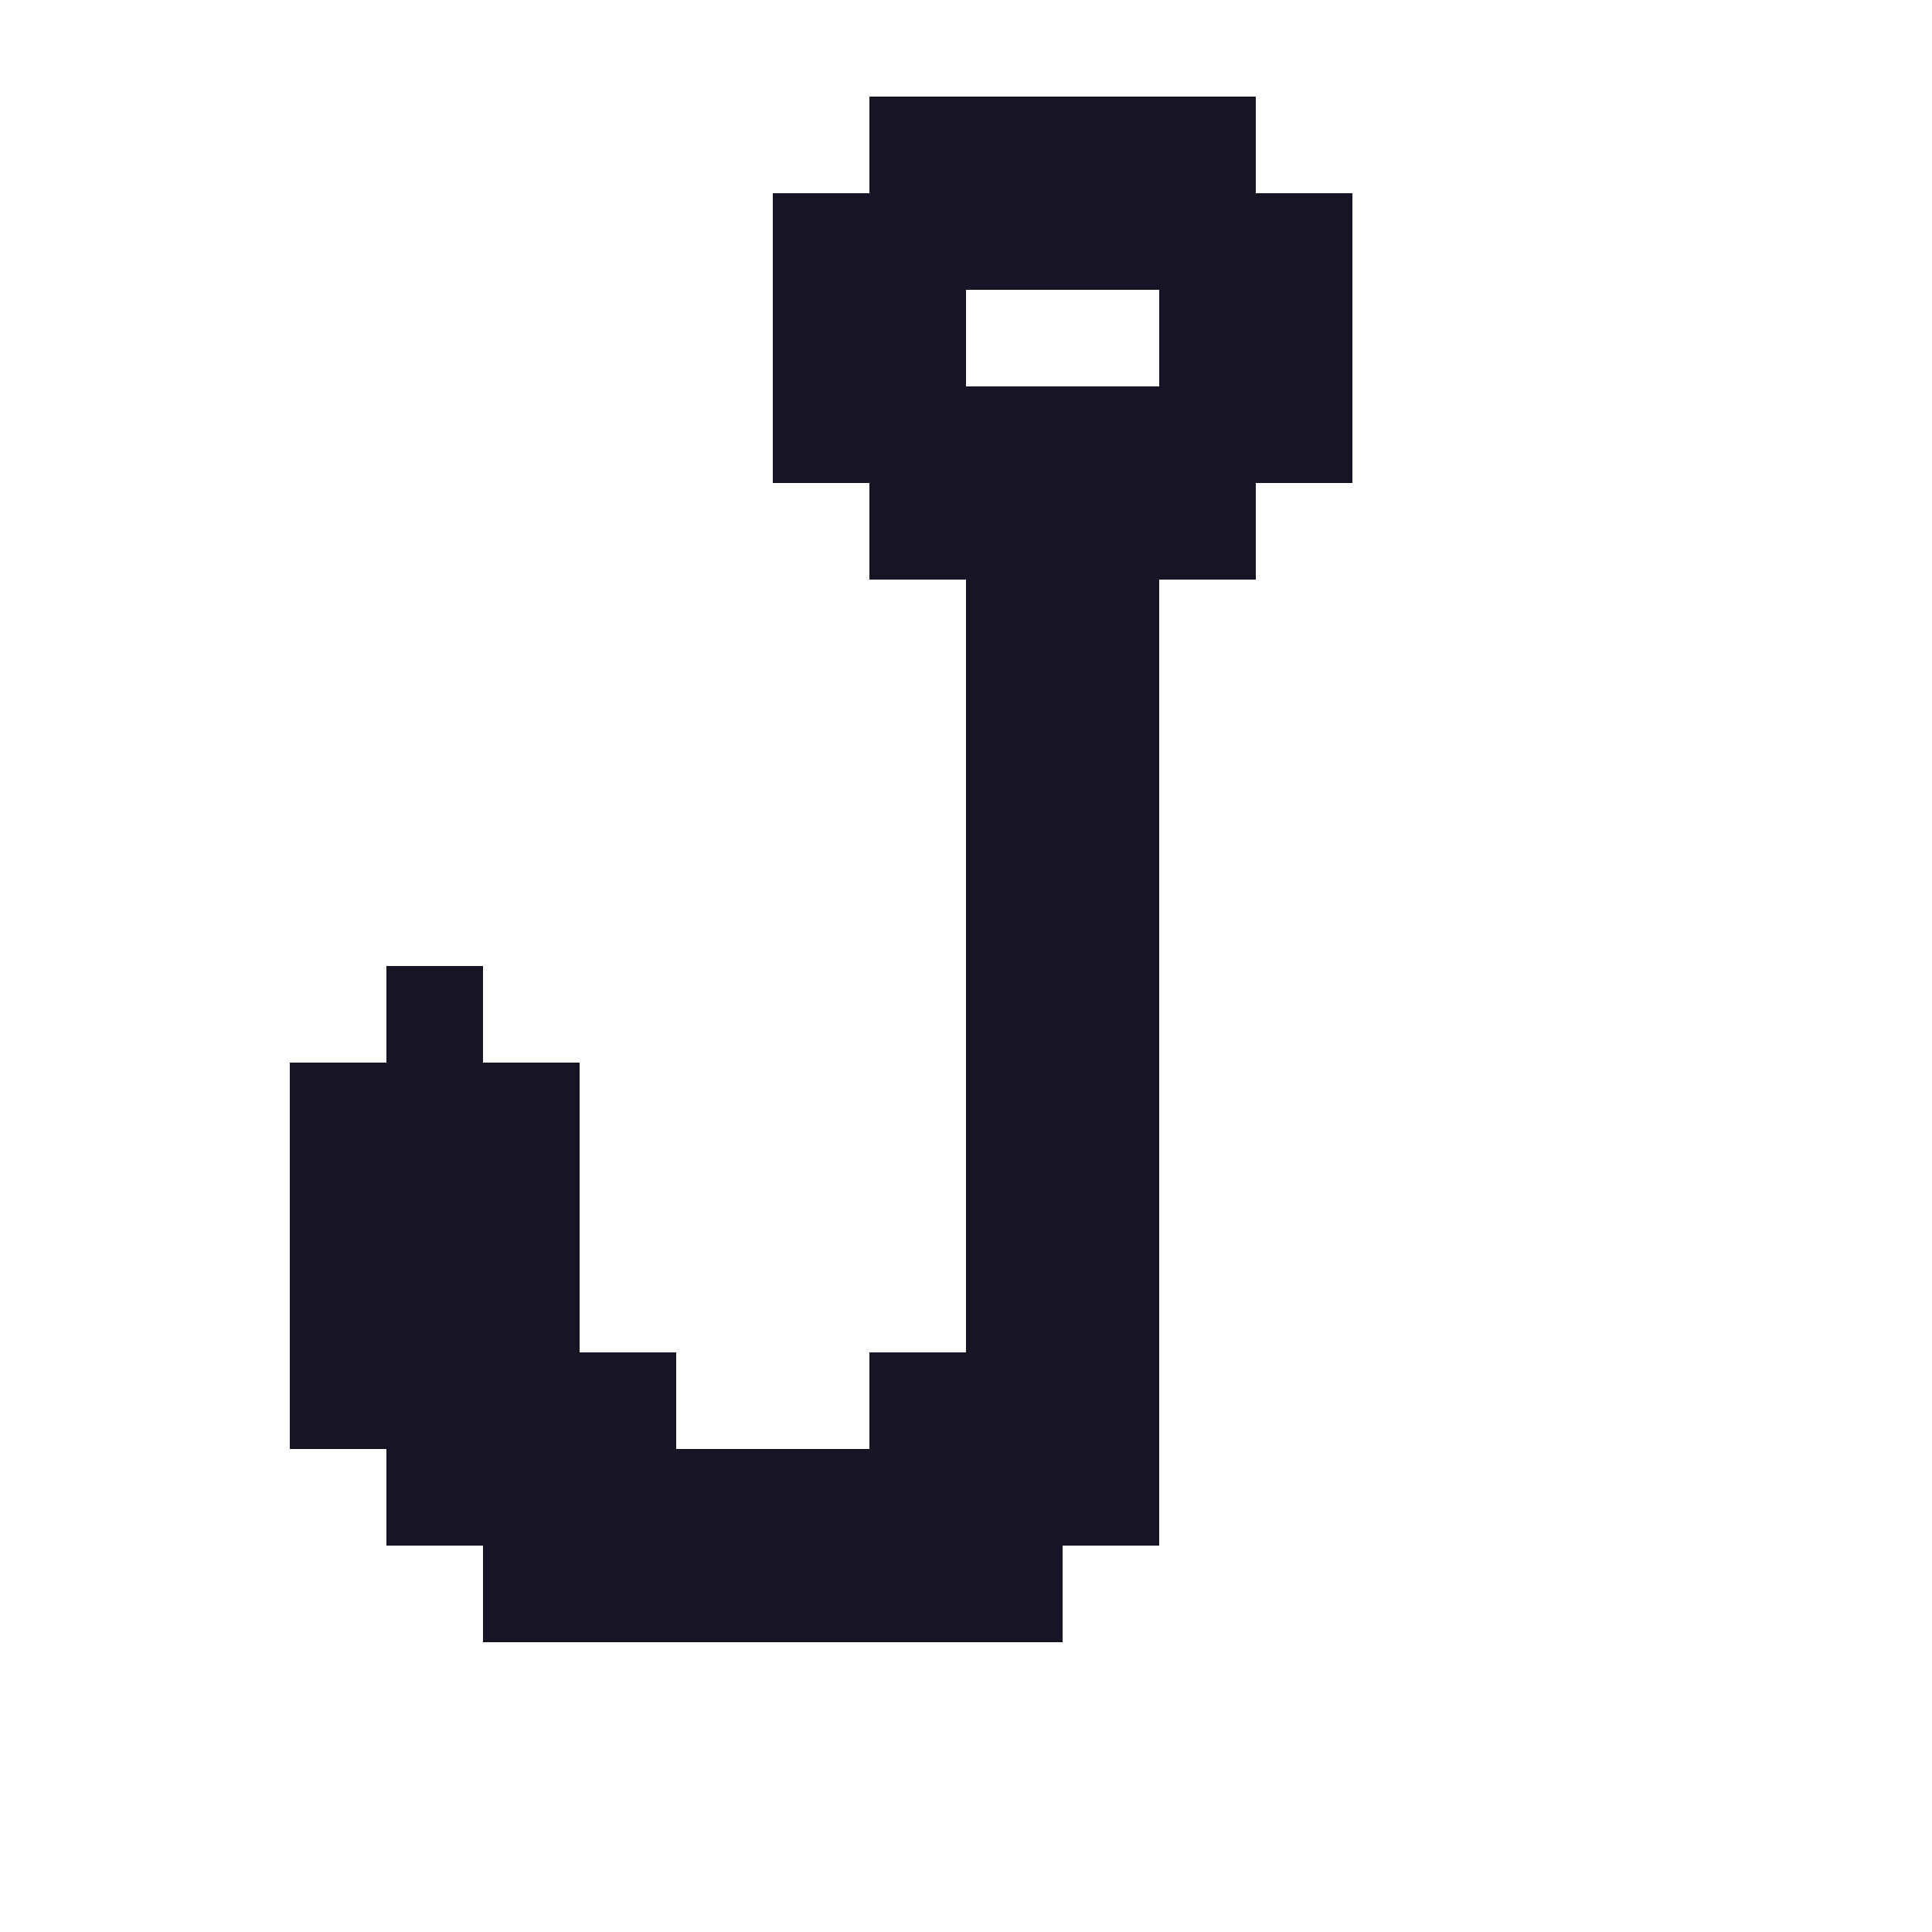
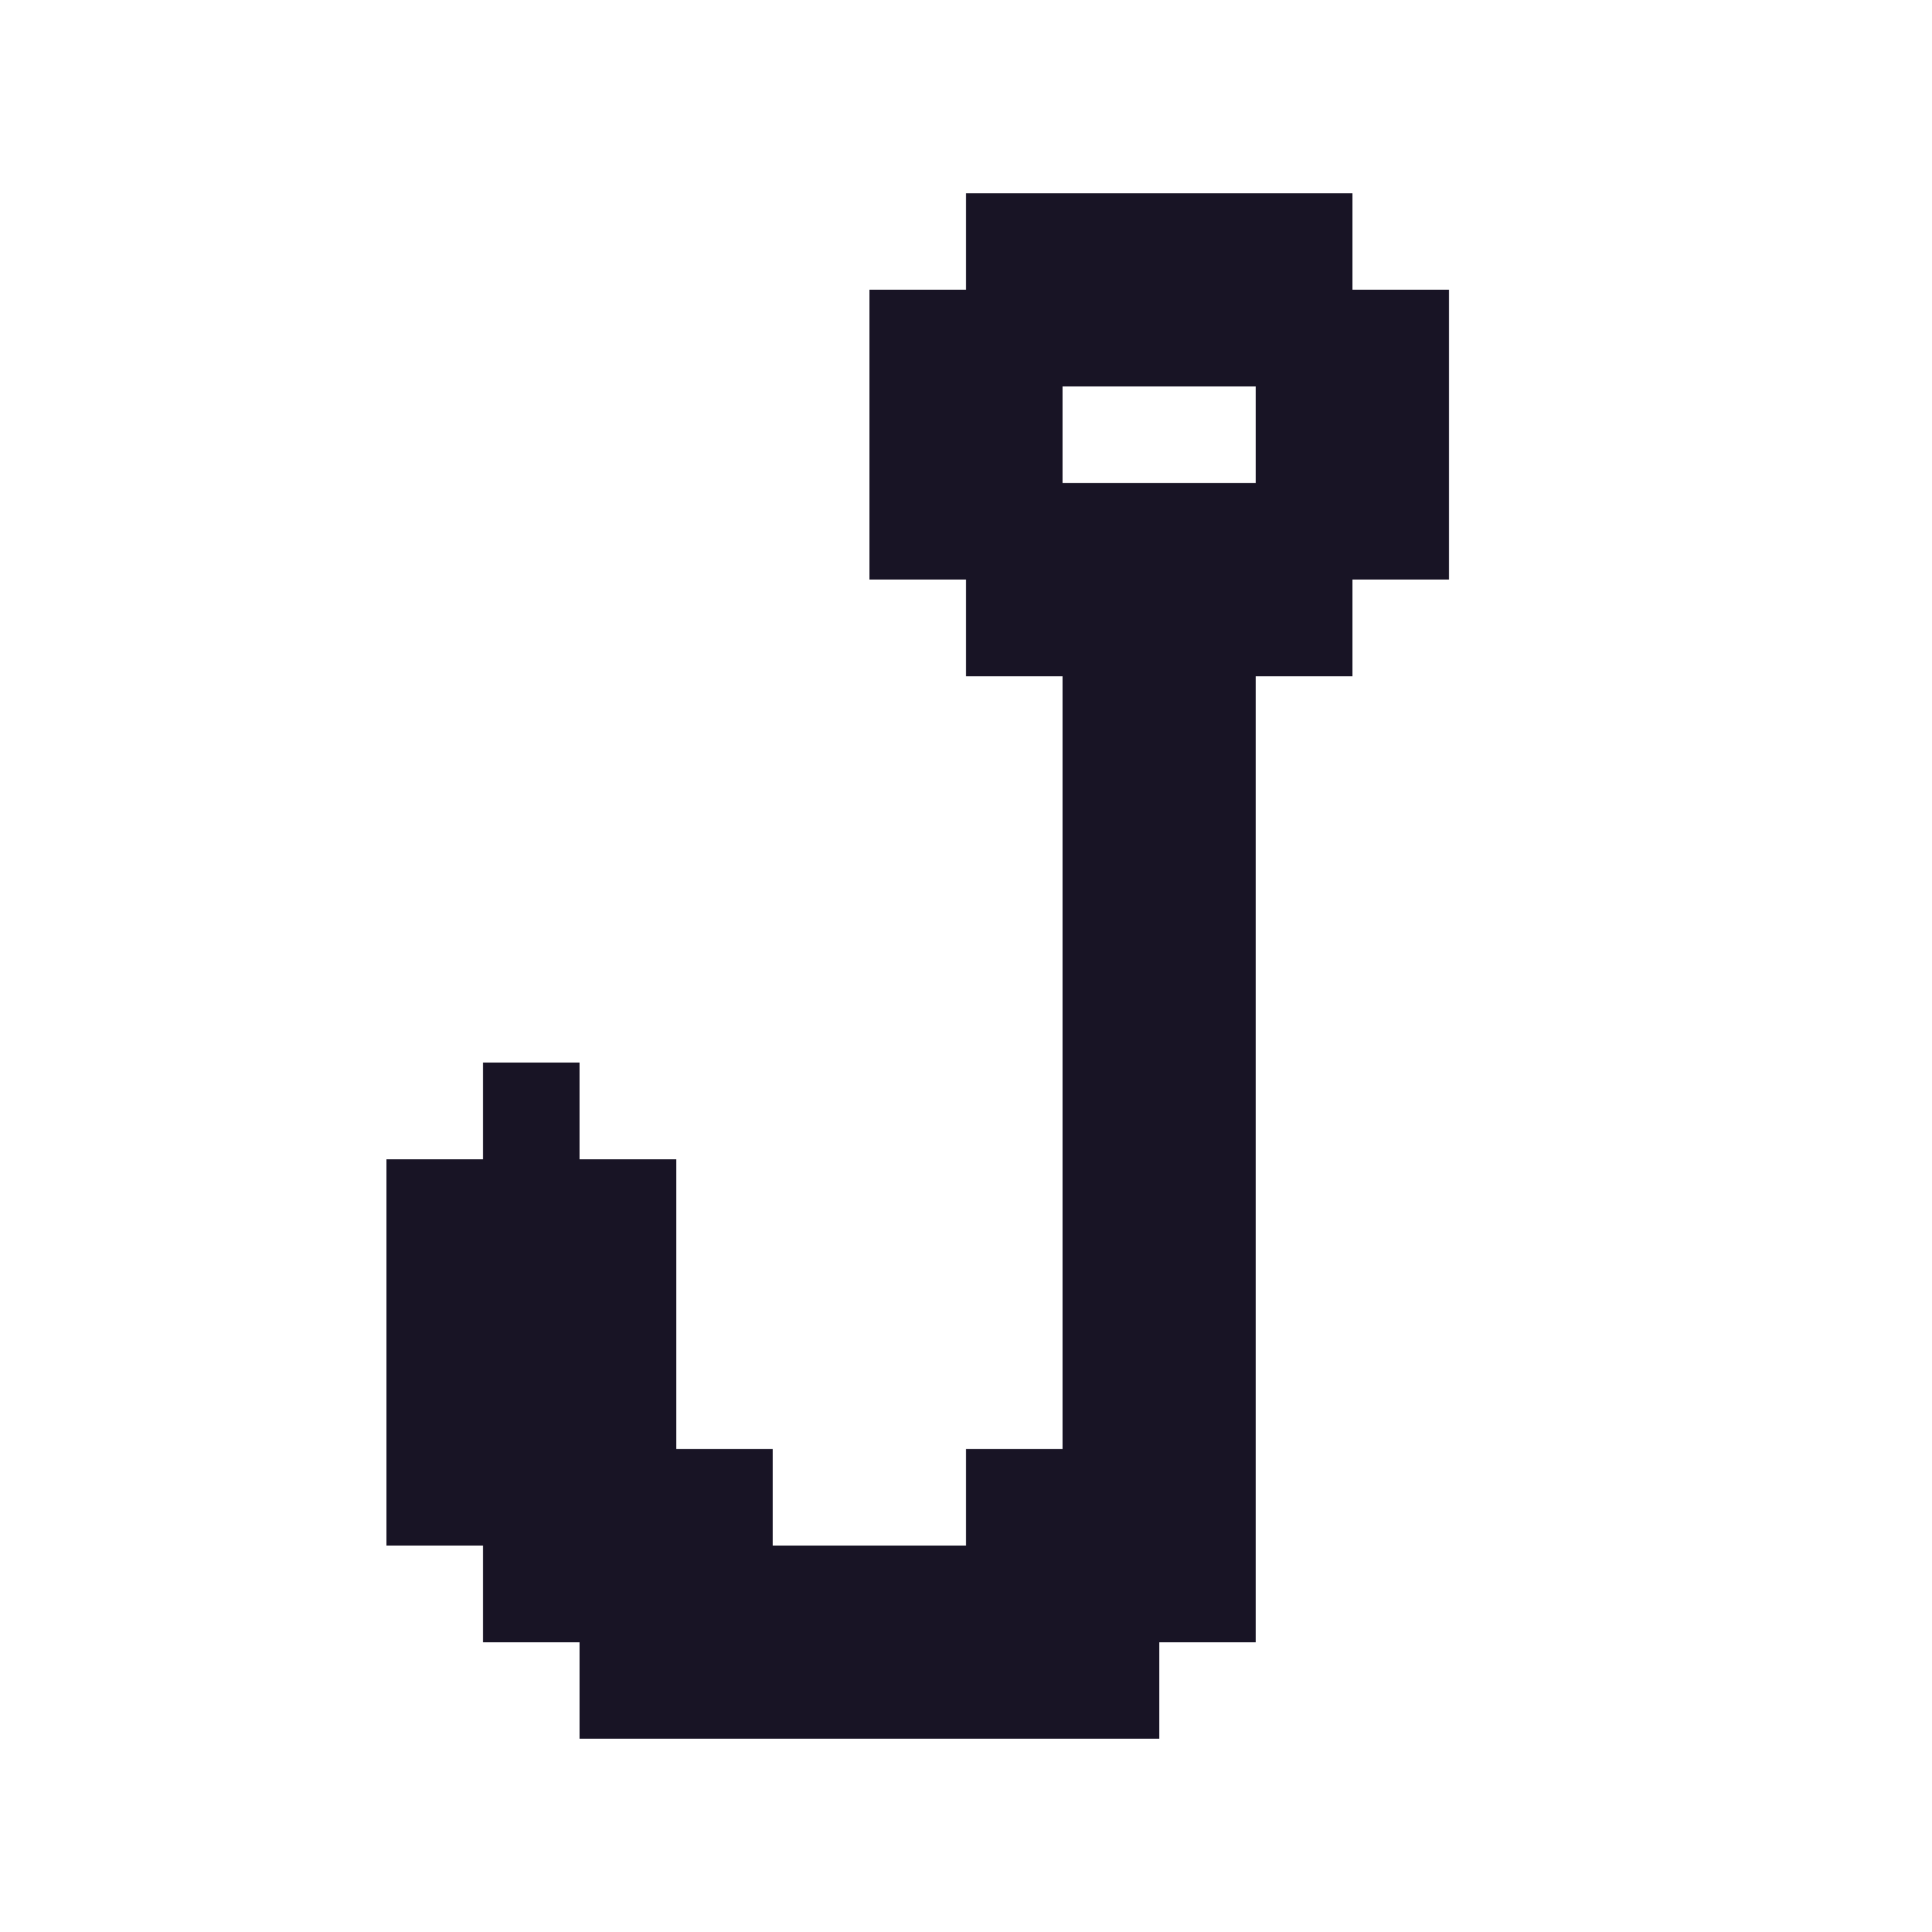
<svg xmlns="http://www.w3.org/2000/svg" width="20" height="20" viewBox="0 0 20 20" aria-hidden="true">
-   <path fill="#181425" d="M9 1h4v1h-4ZM8 2h6v1h-6ZM8 3h2v1h-2ZM12 3h2v1h-2ZM8 4h6v1h-6ZM9 5h4v1h-4ZM10 6h2v1h-2ZM10 7h2v1h-2ZM10 8h2v1h-2ZM10 9h2v1h-2ZM4 10h1v1h-1ZM10 10h2v1h-2ZM3 11h3v1h-3ZM10 11h2v1h-2ZM3 12h3v1h-3ZM10 12h2v1h-2ZM3 13h3v1h-3ZM10 13h2v1h-2ZM3 14h4v1h-4ZM9 14h3v1h-3ZM4 15h8v1h-8ZM5 16h6v1h-6Z" />
+   <path fill="#181425" d="M10 2h4v1h-4ZM9 3h6v1h-6ZM9 4h2v1h-2ZM13 4h2v1h-2ZM9 5h6v1h-6ZM10 6h4v1h-4ZM11 7h2v1h-2ZM11 8h2v1h-2ZM11 9h2v1h-2ZM11 10h2v1h-2ZM5 11h1v1h-1ZM11 11h2v1h-2ZM4 12h3v1h-3ZM11 12h2v1h-2ZM4 13h3v1h-3ZM11 13h2v1h-2ZM4 14h3v1h-3ZM11 14h2v1h-2ZM4 15h4v1h-4ZM10 15h3v1h-3ZM5 16h8v1h-8ZM6 17h6v1h-6Z" />
</svg>
